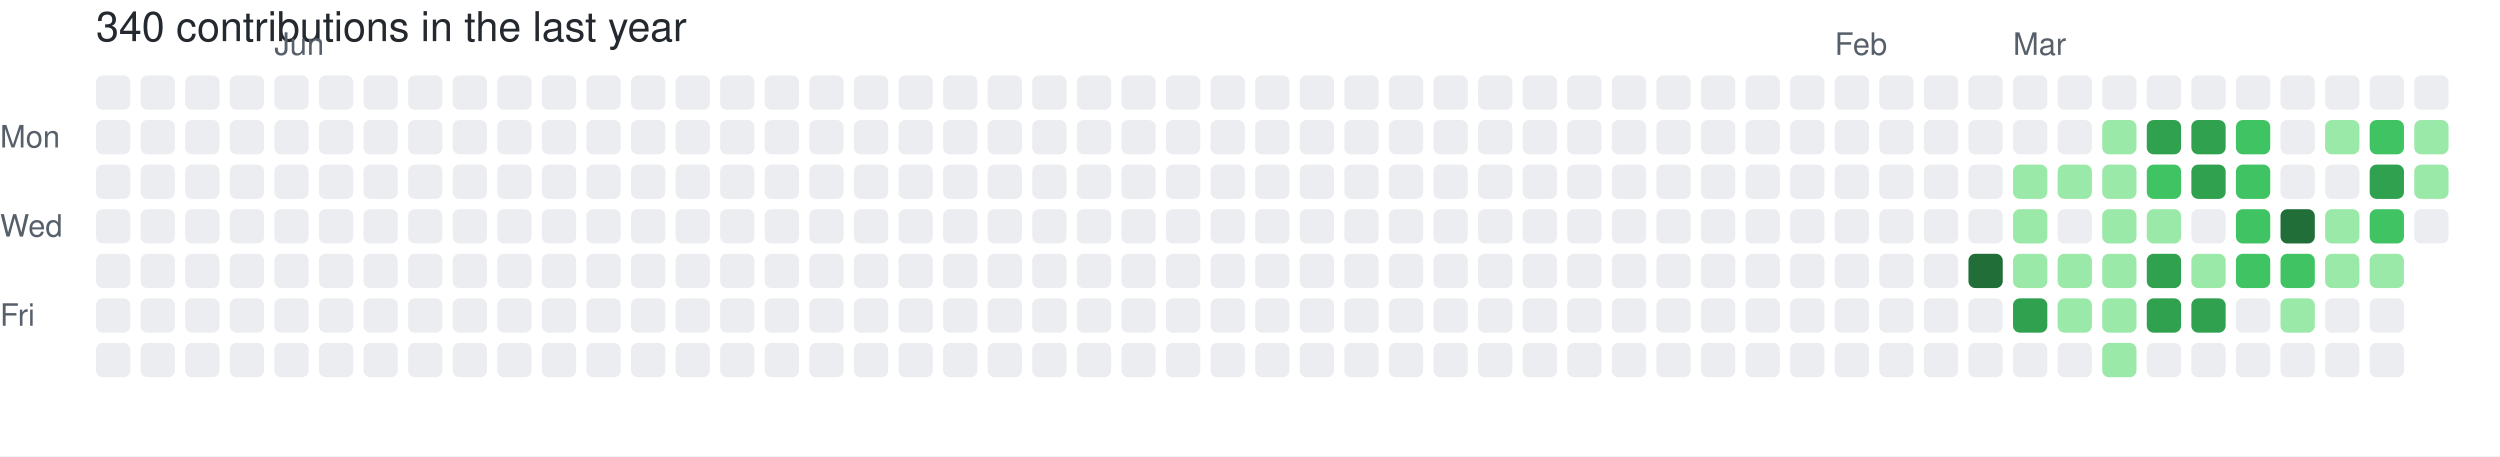
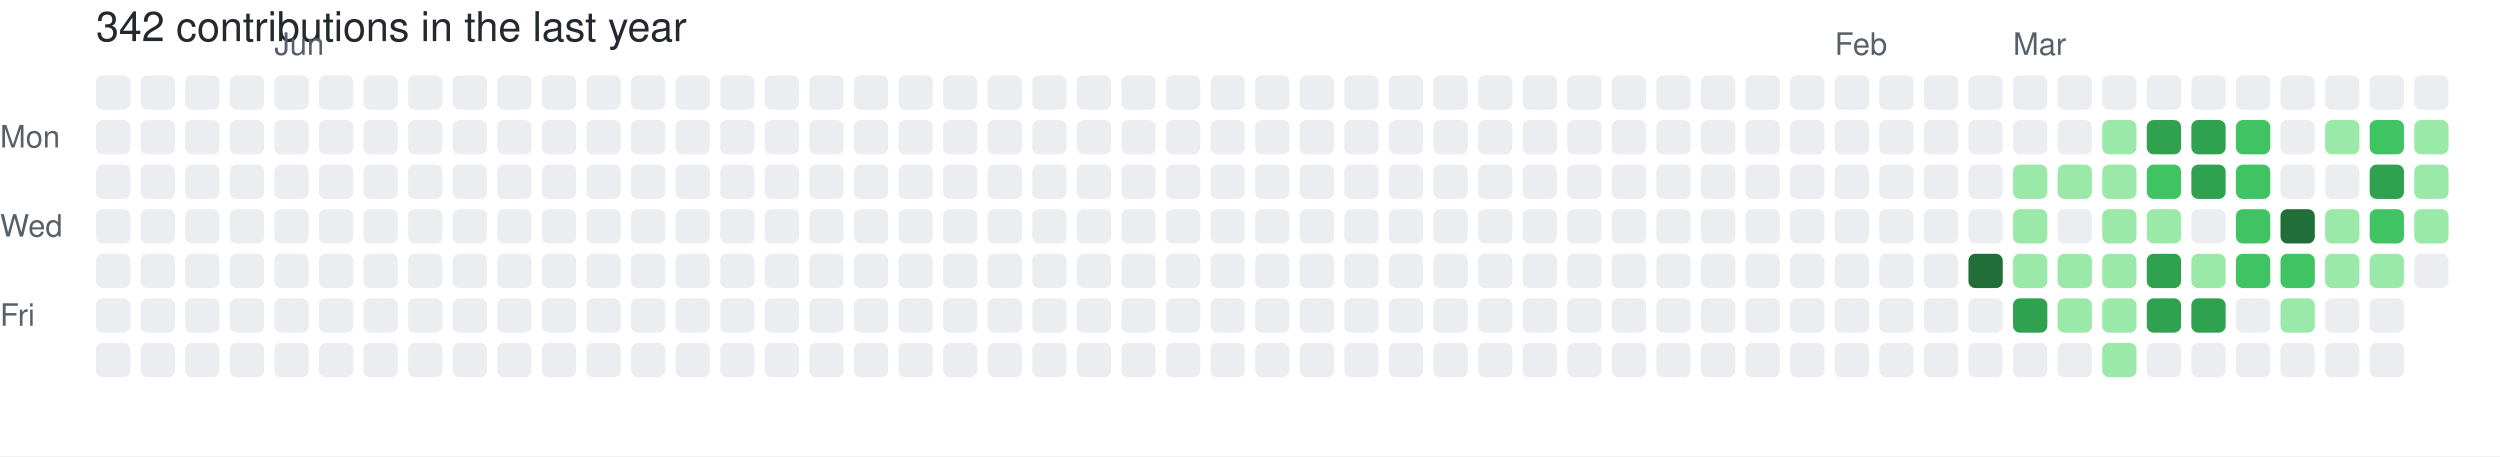
- <svg xmlns="http://www.w3.org/2000/svg" width="729" height="133" viewBox="0 0 729 133" role="img" aria-label="skiliaris made 340 contributions in the last year">
+ <svg xmlns="http://www.w3.org/2000/svg" width="729" height="133" viewBox="0 0 729 133" role="img" aria-label="skiliaris made 342 contributions in the last year">
  <rect width="100%" height="100%" fill="#ffffff" />
  <style>
    text {
      font-family: -apple-system, BlinkMacSystemFont, "Segoe UI", Helvetica, Arial, sans-serif;
      font-size: 9px;
      fill: #57606a;
    }
    .count {
      font-size: 12px;
      fill: #24292f;
    }
  </style>
-   <text x="28" y="12" class="count">340 contributions in the last year</text>
+   <text x="28" y="12" class="count">342 contributions in the last year</text>
  <text x="80" y="16">Jun</text>
  <text x="535" y="16">Feb</text>
  <text x="587" y="16">Mar</text>
  <text x="0" y="43">Mon</text>
  <text x="0" y="69">Wed</text>
  <text x="0" y="95">Fri</text>
  <rect x="28" y="22" width="10" height="10" rx="2" ry="2" fill="#ebedf0">
        </rect>
  <rect x="28" y="35" width="10" height="10" rx="2" ry="2" fill="#ebedf0">
        </rect>
  <rect x="28" y="48" width="10" height="10" rx="2" ry="2" fill="#ebedf0">
        </rect>
  <rect x="28" y="61" width="10" height="10" rx="2" ry="2" fill="#ebedf0">
        </rect>
  <rect x="28" y="74" width="10" height="10" rx="2" ry="2" fill="#ebedf0">
        </rect>
  <rect x="28" y="87" width="10" height="10" rx="2" ry="2" fill="#ebedf0">
        </rect>
  <rect x="28" y="100" width="10" height="10" rx="2" ry="2" fill="#ebedf0">
        </rect>
  <rect x="41" y="22" width="10" height="10" rx="2" ry="2" fill="#ebedf0">
        </rect>
  <rect x="41" y="35" width="10" height="10" rx="2" ry="2" fill="#ebedf0">
        </rect>
  <rect x="41" y="48" width="10" height="10" rx="2" ry="2" fill="#ebedf0">
        </rect>
  <rect x="41" y="61" width="10" height="10" rx="2" ry="2" fill="#ebedf0">
        </rect>
  <rect x="41" y="74" width="10" height="10" rx="2" ry="2" fill="#ebedf0">
        </rect>
  <rect x="41" y="87" width="10" height="10" rx="2" ry="2" fill="#ebedf0">
        </rect>
  <rect x="41" y="100" width="10" height="10" rx="2" ry="2" fill="#ebedf0">
        </rect>
  <rect x="54" y="22" width="10" height="10" rx="2" ry="2" fill="#ebedf0">
        </rect>
  <rect x="54" y="35" width="10" height="10" rx="2" ry="2" fill="#ebedf0">
        </rect>
  <rect x="54" y="48" width="10" height="10" rx="2" ry="2" fill="#ebedf0">
        </rect>
  <rect x="54" y="61" width="10" height="10" rx="2" ry="2" fill="#ebedf0">
        </rect>
  <rect x="54" y="74" width="10" height="10" rx="2" ry="2" fill="#ebedf0">
        </rect>
  <rect x="54" y="87" width="10" height="10" rx="2" ry="2" fill="#ebedf0">
        </rect>
  <rect x="54" y="100" width="10" height="10" rx="2" ry="2" fill="#ebedf0">
        </rect>
  <rect x="67" y="22" width="10" height="10" rx="2" ry="2" fill="#ebedf0">
        </rect>
  <rect x="67" y="35" width="10" height="10" rx="2" ry="2" fill="#ebedf0">
        </rect>
  <rect x="67" y="48" width="10" height="10" rx="2" ry="2" fill="#ebedf0">
        </rect>
  <rect x="67" y="61" width="10" height="10" rx="2" ry="2" fill="#ebedf0">
        </rect>
  <rect x="67" y="74" width="10" height="10" rx="2" ry="2" fill="#ebedf0">
        </rect>
  <rect x="67" y="87" width="10" height="10" rx="2" ry="2" fill="#ebedf0">
        </rect>
  <rect x="67" y="100" width="10" height="10" rx="2" ry="2" fill="#ebedf0">
        </rect>
  <rect x="80" y="22" width="10" height="10" rx="2" ry="2" fill="#ebedf0">
        </rect>
  <rect x="80" y="35" width="10" height="10" rx="2" ry="2" fill="#ebedf0">
        </rect>
  <rect x="80" y="48" width="10" height="10" rx="2" ry="2" fill="#ebedf0">
        </rect>
  <rect x="80" y="61" width="10" height="10" rx="2" ry="2" fill="#ebedf0">
        </rect>
  <rect x="80" y="74" width="10" height="10" rx="2" ry="2" fill="#ebedf0">
        </rect>
  <rect x="80" y="87" width="10" height="10" rx="2" ry="2" fill="#ebedf0">
        </rect>
  <rect x="80" y="100" width="10" height="10" rx="2" ry="2" fill="#ebedf0">
        </rect>
  <rect x="93" y="22" width="10" height="10" rx="2" ry="2" fill="#ebedf0">
        </rect>
  <rect x="93" y="35" width="10" height="10" rx="2" ry="2" fill="#ebedf0">
        </rect>
  <rect x="93" y="48" width="10" height="10" rx="2" ry="2" fill="#ebedf0">
        </rect>
  <rect x="93" y="61" width="10" height="10" rx="2" ry="2" fill="#ebedf0">
        </rect>
  <rect x="93" y="74" width="10" height="10" rx="2" ry="2" fill="#ebedf0">
        </rect>
  <rect x="93" y="87" width="10" height="10" rx="2" ry="2" fill="#ebedf0">
        </rect>
  <rect x="93" y="100" width="10" height="10" rx="2" ry="2" fill="#ebedf0">
        </rect>
  <rect x="106" y="22" width="10" height="10" rx="2" ry="2" fill="#ebedf0">
        </rect>
  <rect x="106" y="35" width="10" height="10" rx="2" ry="2" fill="#ebedf0">
        </rect>
  <rect x="106" y="48" width="10" height="10" rx="2" ry="2" fill="#ebedf0">
        </rect>
  <rect x="106" y="61" width="10" height="10" rx="2" ry="2" fill="#ebedf0">
        </rect>
  <rect x="106" y="74" width="10" height="10" rx="2" ry="2" fill="#ebedf0">
        </rect>
  <rect x="106" y="87" width="10" height="10" rx="2" ry="2" fill="#ebedf0">
        </rect>
  <rect x="106" y="100" width="10" height="10" rx="2" ry="2" fill="#ebedf0">
        </rect>
  <rect x="119" y="22" width="10" height="10" rx="2" ry="2" fill="#ebedf0">
        </rect>
  <rect x="119" y="35" width="10" height="10" rx="2" ry="2" fill="#ebedf0">
        </rect>
  <rect x="119" y="48" width="10" height="10" rx="2" ry="2" fill="#ebedf0">
        </rect>
  <rect x="119" y="61" width="10" height="10" rx="2" ry="2" fill="#ebedf0">
        </rect>
  <rect x="119" y="74" width="10" height="10" rx="2" ry="2" fill="#ebedf0">
        </rect>
  <rect x="119" y="87" width="10" height="10" rx="2" ry="2" fill="#ebedf0">
        </rect>
  <rect x="119" y="100" width="10" height="10" rx="2" ry="2" fill="#ebedf0">
        </rect>
  <rect x="132" y="22" width="10" height="10" rx="2" ry="2" fill="#ebedf0">
        </rect>
  <rect x="132" y="35" width="10" height="10" rx="2" ry="2" fill="#ebedf0">
        </rect>
  <rect x="132" y="48" width="10" height="10" rx="2" ry="2" fill="#ebedf0">
        </rect>
  <rect x="132" y="61" width="10" height="10" rx="2" ry="2" fill="#ebedf0">
        </rect>
  <rect x="132" y="74" width="10" height="10" rx="2" ry="2" fill="#ebedf0">
        </rect>
  <rect x="132" y="87" width="10" height="10" rx="2" ry="2" fill="#ebedf0">
        </rect>
  <rect x="132" y="100" width="10" height="10" rx="2" ry="2" fill="#ebedf0">
        </rect>
  <rect x="145" y="22" width="10" height="10" rx="2" ry="2" fill="#ebedf0">
        </rect>
  <rect x="145" y="35" width="10" height="10" rx="2" ry="2" fill="#ebedf0">
        </rect>
  <rect x="145" y="48" width="10" height="10" rx="2" ry="2" fill="#ebedf0">
        </rect>
  <rect x="145" y="61" width="10" height="10" rx="2" ry="2" fill="#ebedf0">
        </rect>
  <rect x="145" y="74" width="10" height="10" rx="2" ry="2" fill="#ebedf0">
        </rect>
  <rect x="145" y="87" width="10" height="10" rx="2" ry="2" fill="#ebedf0">
        </rect>
  <rect x="145" y="100" width="10" height="10" rx="2" ry="2" fill="#ebedf0">
        </rect>
  <rect x="158" y="22" width="10" height="10" rx="2" ry="2" fill="#ebedf0">
        </rect>
  <rect x="158" y="35" width="10" height="10" rx="2" ry="2" fill="#ebedf0">
        </rect>
  <rect x="158" y="48" width="10" height="10" rx="2" ry="2" fill="#ebedf0">
        </rect>
  <rect x="158" y="61" width="10" height="10" rx="2" ry="2" fill="#ebedf0">
        </rect>
  <rect x="158" y="74" width="10" height="10" rx="2" ry="2" fill="#ebedf0">
        </rect>
  <rect x="158" y="87" width="10" height="10" rx="2" ry="2" fill="#ebedf0">
        </rect>
  <rect x="158" y="100" width="10" height="10" rx="2" ry="2" fill="#ebedf0">
        </rect>
  <rect x="171" y="22" width="10" height="10" rx="2" ry="2" fill="#ebedf0">
        </rect>
  <rect x="171" y="35" width="10" height="10" rx="2" ry="2" fill="#ebedf0">
        </rect>
  <rect x="171" y="48" width="10" height="10" rx="2" ry="2" fill="#ebedf0">
        </rect>
  <rect x="171" y="61" width="10" height="10" rx="2" ry="2" fill="#ebedf0">
        </rect>
  <rect x="171" y="74" width="10" height="10" rx="2" ry="2" fill="#ebedf0">
        </rect>
  <rect x="171" y="87" width="10" height="10" rx="2" ry="2" fill="#ebedf0">
        </rect>
  <rect x="171" y="100" width="10" height="10" rx="2" ry="2" fill="#ebedf0">
        </rect>
  <rect x="184" y="22" width="10" height="10" rx="2" ry="2" fill="#ebedf0">
        </rect>
  <rect x="184" y="35" width="10" height="10" rx="2" ry="2" fill="#ebedf0">
        </rect>
  <rect x="184" y="48" width="10" height="10" rx="2" ry="2" fill="#ebedf0">
        </rect>
  <rect x="184" y="61" width="10" height="10" rx="2" ry="2" fill="#ebedf0">
        </rect>
  <rect x="184" y="74" width="10" height="10" rx="2" ry="2" fill="#ebedf0">
        </rect>
  <rect x="184" y="87" width="10" height="10" rx="2" ry="2" fill="#ebedf0">
        </rect>
  <rect x="184" y="100" width="10" height="10" rx="2" ry="2" fill="#ebedf0">
        </rect>
  <rect x="197" y="22" width="10" height="10" rx="2" ry="2" fill="#ebedf0">
        </rect>
  <rect x="197" y="35" width="10" height="10" rx="2" ry="2" fill="#ebedf0">
        </rect>
  <rect x="197" y="48" width="10" height="10" rx="2" ry="2" fill="#ebedf0">
        </rect>
  <rect x="197" y="61" width="10" height="10" rx="2" ry="2" fill="#ebedf0">
        </rect>
  <rect x="197" y="74" width="10" height="10" rx="2" ry="2" fill="#ebedf0">
        </rect>
  <rect x="197" y="87" width="10" height="10" rx="2" ry="2" fill="#ebedf0">
        </rect>
  <rect x="197" y="100" width="10" height="10" rx="2" ry="2" fill="#ebedf0">
        </rect>
  <rect x="210" y="22" width="10" height="10" rx="2" ry="2" fill="#ebedf0">
        </rect>
  <rect x="210" y="35" width="10" height="10" rx="2" ry="2" fill="#ebedf0">
        </rect>
  <rect x="210" y="48" width="10" height="10" rx="2" ry="2" fill="#ebedf0">
        </rect>
  <rect x="210" y="61" width="10" height="10" rx="2" ry="2" fill="#ebedf0">
        </rect>
  <rect x="210" y="74" width="10" height="10" rx="2" ry="2" fill="#ebedf0">
        </rect>
  <rect x="210" y="87" width="10" height="10" rx="2" ry="2" fill="#ebedf0">
        </rect>
  <rect x="210" y="100" width="10" height="10" rx="2" ry="2" fill="#ebedf0">
        </rect>
  <rect x="223" y="22" width="10" height="10" rx="2" ry="2" fill="#ebedf0">
        </rect>
  <rect x="223" y="35" width="10" height="10" rx="2" ry="2" fill="#ebedf0">
        </rect>
  <rect x="223" y="48" width="10" height="10" rx="2" ry="2" fill="#ebedf0">
        </rect>
  <rect x="223" y="61" width="10" height="10" rx="2" ry="2" fill="#ebedf0">
        </rect>
  <rect x="223" y="74" width="10" height="10" rx="2" ry="2" fill="#ebedf0">
        </rect>
  <rect x="223" y="87" width="10" height="10" rx="2" ry="2" fill="#ebedf0">
        </rect>
  <rect x="223" y="100" width="10" height="10" rx="2" ry="2" fill="#ebedf0">
        </rect>
  <rect x="236" y="22" width="10" height="10" rx="2" ry="2" fill="#ebedf0">
        </rect>
  <rect x="236" y="35" width="10" height="10" rx="2" ry="2" fill="#ebedf0">
        </rect>
  <rect x="236" y="48" width="10" height="10" rx="2" ry="2" fill="#ebedf0">
        </rect>
  <rect x="236" y="61" width="10" height="10" rx="2" ry="2" fill="#ebedf0">
        </rect>
  <rect x="236" y="74" width="10" height="10" rx="2" ry="2" fill="#ebedf0">
        </rect>
  <rect x="236" y="87" width="10" height="10" rx="2" ry="2" fill="#ebedf0">
        </rect>
  <rect x="236" y="100" width="10" height="10" rx="2" ry="2" fill="#ebedf0">
        </rect>
  <rect x="249" y="22" width="10" height="10" rx="2" ry="2" fill="#ebedf0">
        </rect>
  <rect x="249" y="35" width="10" height="10" rx="2" ry="2" fill="#ebedf0">
        </rect>
  <rect x="249" y="48" width="10" height="10" rx="2" ry="2" fill="#ebedf0">
        </rect>
  <rect x="249" y="61" width="10" height="10" rx="2" ry="2" fill="#ebedf0">
        </rect>
  <rect x="249" y="74" width="10" height="10" rx="2" ry="2" fill="#ebedf0">
        </rect>
  <rect x="249" y="87" width="10" height="10" rx="2" ry="2" fill="#ebedf0">
        </rect>
  <rect x="249" y="100" width="10" height="10" rx="2" ry="2" fill="#ebedf0">
        </rect>
  <rect x="262" y="22" width="10" height="10" rx="2" ry="2" fill="#ebedf0">
        </rect>
  <rect x="262" y="35" width="10" height="10" rx="2" ry="2" fill="#ebedf0">
        </rect>
  <rect x="262" y="48" width="10" height="10" rx="2" ry="2" fill="#ebedf0">
        </rect>
  <rect x="262" y="61" width="10" height="10" rx="2" ry="2" fill="#ebedf0">
        </rect>
  <rect x="262" y="74" width="10" height="10" rx="2" ry="2" fill="#ebedf0">
        </rect>
  <rect x="262" y="87" width="10" height="10" rx="2" ry="2" fill="#ebedf0">
        </rect>
  <rect x="262" y="100" width="10" height="10" rx="2" ry="2" fill="#ebedf0">
        </rect>
  <rect x="275" y="22" width="10" height="10" rx="2" ry="2" fill="#ebedf0">
        </rect>
  <rect x="275" y="35" width="10" height="10" rx="2" ry="2" fill="#ebedf0">
        </rect>
  <rect x="275" y="48" width="10" height="10" rx="2" ry="2" fill="#ebedf0">
        </rect>
  <rect x="275" y="61" width="10" height="10" rx="2" ry="2" fill="#ebedf0">
        </rect>
  <rect x="275" y="74" width="10" height="10" rx="2" ry="2" fill="#ebedf0">
        </rect>
  <rect x="275" y="87" width="10" height="10" rx="2" ry="2" fill="#ebedf0">
        </rect>
  <rect x="275" y="100" width="10" height="10" rx="2" ry="2" fill="#ebedf0">
        </rect>
  <rect x="288" y="22" width="10" height="10" rx="2" ry="2" fill="#ebedf0">
        </rect>
  <rect x="288" y="35" width="10" height="10" rx="2" ry="2" fill="#ebedf0">
        </rect>
  <rect x="288" y="48" width="10" height="10" rx="2" ry="2" fill="#ebedf0">
        </rect>
  <rect x="288" y="61" width="10" height="10" rx="2" ry="2" fill="#ebedf0">
        </rect>
  <rect x="288" y="74" width="10" height="10" rx="2" ry="2" fill="#ebedf0">
        </rect>
  <rect x="288" y="87" width="10" height="10" rx="2" ry="2" fill="#ebedf0">
        </rect>
  <rect x="288" y="100" width="10" height="10" rx="2" ry="2" fill="#ebedf0">
        </rect>
  <rect x="301" y="22" width="10" height="10" rx="2" ry="2" fill="#ebedf0">
        </rect>
  <rect x="301" y="35" width="10" height="10" rx="2" ry="2" fill="#ebedf0">
        </rect>
  <rect x="301" y="48" width="10" height="10" rx="2" ry="2" fill="#ebedf0">
        </rect>
  <rect x="301" y="61" width="10" height="10" rx="2" ry="2" fill="#ebedf0">
        </rect>
  <rect x="301" y="74" width="10" height="10" rx="2" ry="2" fill="#ebedf0">
        </rect>
  <rect x="301" y="87" width="10" height="10" rx="2" ry="2" fill="#ebedf0">
        </rect>
  <rect x="301" y="100" width="10" height="10" rx="2" ry="2" fill="#ebedf0">
        </rect>
  <rect x="314" y="22" width="10" height="10" rx="2" ry="2" fill="#ebedf0">
        </rect>
  <rect x="314" y="35" width="10" height="10" rx="2" ry="2" fill="#ebedf0">
        </rect>
  <rect x="314" y="48" width="10" height="10" rx="2" ry="2" fill="#ebedf0">
        </rect>
  <rect x="314" y="61" width="10" height="10" rx="2" ry="2" fill="#ebedf0">
        </rect>
  <rect x="314" y="74" width="10" height="10" rx="2" ry="2" fill="#ebedf0">
        </rect>
  <rect x="314" y="87" width="10" height="10" rx="2" ry="2" fill="#ebedf0">
        </rect>
  <rect x="314" y="100" width="10" height="10" rx="2" ry="2" fill="#ebedf0">
        </rect>
  <rect x="327" y="22" width="10" height="10" rx="2" ry="2" fill="#ebedf0">
        </rect>
  <rect x="327" y="35" width="10" height="10" rx="2" ry="2" fill="#ebedf0">
        </rect>
  <rect x="327" y="48" width="10" height="10" rx="2" ry="2" fill="#ebedf0">
        </rect>
  <rect x="327" y="61" width="10" height="10" rx="2" ry="2" fill="#ebedf0">
        </rect>
  <rect x="327" y="74" width="10" height="10" rx="2" ry="2" fill="#ebedf0">
        </rect>
  <rect x="327" y="87" width="10" height="10" rx="2" ry="2" fill="#ebedf0">
        </rect>
  <rect x="327" y="100" width="10" height="10" rx="2" ry="2" fill="#ebedf0">
        </rect>
  <rect x="340" y="22" width="10" height="10" rx="2" ry="2" fill="#ebedf0">
        </rect>
  <rect x="340" y="35" width="10" height="10" rx="2" ry="2" fill="#ebedf0">
        </rect>
  <rect x="340" y="48" width="10" height="10" rx="2" ry="2" fill="#ebedf0">
        </rect>
  <rect x="340" y="61" width="10" height="10" rx="2" ry="2" fill="#ebedf0">
        </rect>
  <rect x="340" y="74" width="10" height="10" rx="2" ry="2" fill="#ebedf0">
        </rect>
  <rect x="340" y="87" width="10" height="10" rx="2" ry="2" fill="#ebedf0">
        </rect>
  <rect x="340" y="100" width="10" height="10" rx="2" ry="2" fill="#ebedf0">
        </rect>
  <rect x="353" y="22" width="10" height="10" rx="2" ry="2" fill="#ebedf0">
        </rect>
  <rect x="353" y="35" width="10" height="10" rx="2" ry="2" fill="#ebedf0">
        </rect>
  <rect x="353" y="48" width="10" height="10" rx="2" ry="2" fill="#ebedf0">
        </rect>
  <rect x="353" y="61" width="10" height="10" rx="2" ry="2" fill="#ebedf0">
        </rect>
  <rect x="353" y="74" width="10" height="10" rx="2" ry="2" fill="#ebedf0">
        </rect>
  <rect x="353" y="87" width="10" height="10" rx="2" ry="2" fill="#ebedf0">
        </rect>
  <rect x="353" y="100" width="10" height="10" rx="2" ry="2" fill="#ebedf0">
        </rect>
  <rect x="366" y="22" width="10" height="10" rx="2" ry="2" fill="#ebedf0">
        </rect>
  <rect x="366" y="35" width="10" height="10" rx="2" ry="2" fill="#ebedf0">
        </rect>
  <rect x="366" y="48" width="10" height="10" rx="2" ry="2" fill="#ebedf0">
        </rect>
  <rect x="366" y="61" width="10" height="10" rx="2" ry="2" fill="#ebedf0">
        </rect>
  <rect x="366" y="74" width="10" height="10" rx="2" ry="2" fill="#ebedf0">
        </rect>
  <rect x="366" y="87" width="10" height="10" rx="2" ry="2" fill="#ebedf0">
        </rect>
  <rect x="366" y="100" width="10" height="10" rx="2" ry="2" fill="#ebedf0">
        </rect>
  <rect x="379" y="22" width="10" height="10" rx="2" ry="2" fill="#ebedf0">
        </rect>
  <rect x="379" y="35" width="10" height="10" rx="2" ry="2" fill="#ebedf0">
        </rect>
  <rect x="379" y="48" width="10" height="10" rx="2" ry="2" fill="#ebedf0">
        </rect>
  <rect x="379" y="61" width="10" height="10" rx="2" ry="2" fill="#ebedf0">
        </rect>
  <rect x="379" y="74" width="10" height="10" rx="2" ry="2" fill="#ebedf0">
        </rect>
  <rect x="379" y="87" width="10" height="10" rx="2" ry="2" fill="#ebedf0">
        </rect>
  <rect x="379" y="100" width="10" height="10" rx="2" ry="2" fill="#ebedf0">
        </rect>
  <rect x="392" y="22" width="10" height="10" rx="2" ry="2" fill="#ebedf0">
        </rect>
  <rect x="392" y="35" width="10" height="10" rx="2" ry="2" fill="#ebedf0">
        </rect>
  <rect x="392" y="48" width="10" height="10" rx="2" ry="2" fill="#ebedf0">
        </rect>
  <rect x="392" y="61" width="10" height="10" rx="2" ry="2" fill="#ebedf0">
        </rect>
  <rect x="392" y="74" width="10" height="10" rx="2" ry="2" fill="#ebedf0">
        </rect>
  <rect x="392" y="87" width="10" height="10" rx="2" ry="2" fill="#ebedf0">
        </rect>
  <rect x="392" y="100" width="10" height="10" rx="2" ry="2" fill="#ebedf0">
        </rect>
  <rect x="405" y="22" width="10" height="10" rx="2" ry="2" fill="#ebedf0">
        </rect>
  <rect x="405" y="35" width="10" height="10" rx="2" ry="2" fill="#ebedf0">
        </rect>
  <rect x="405" y="48" width="10" height="10" rx="2" ry="2" fill="#ebedf0">
        </rect>
  <rect x="405" y="61" width="10" height="10" rx="2" ry="2" fill="#ebedf0">
        </rect>
  <rect x="405" y="74" width="10" height="10" rx="2" ry="2" fill="#ebedf0">
        </rect>
  <rect x="405" y="87" width="10" height="10" rx="2" ry="2" fill="#ebedf0">
        </rect>
  <rect x="405" y="100" width="10" height="10" rx="2" ry="2" fill="#ebedf0">
        </rect>
  <rect x="418" y="22" width="10" height="10" rx="2" ry="2" fill="#ebedf0">
        </rect>
  <rect x="418" y="35" width="10" height="10" rx="2" ry="2" fill="#ebedf0">
        </rect>
  <rect x="418" y="48" width="10" height="10" rx="2" ry="2" fill="#ebedf0">
        </rect>
  <rect x="418" y="61" width="10" height="10" rx="2" ry="2" fill="#ebedf0">
        </rect>
  <rect x="418" y="74" width="10" height="10" rx="2" ry="2" fill="#ebedf0">
        </rect>
  <rect x="418" y="87" width="10" height="10" rx="2" ry="2" fill="#ebedf0">
        </rect>
  <rect x="418" y="100" width="10" height="10" rx="2" ry="2" fill="#ebedf0">
        </rect>
  <rect x="431" y="22" width="10" height="10" rx="2" ry="2" fill="#ebedf0">
        </rect>
  <rect x="431" y="35" width="10" height="10" rx="2" ry="2" fill="#ebedf0">
        </rect>
  <rect x="431" y="48" width="10" height="10" rx="2" ry="2" fill="#ebedf0">
        </rect>
  <rect x="431" y="61" width="10" height="10" rx="2" ry="2" fill="#ebedf0">
        </rect>
  <rect x="431" y="74" width="10" height="10" rx="2" ry="2" fill="#ebedf0">
        </rect>
  <rect x="431" y="87" width="10" height="10" rx="2" ry="2" fill="#ebedf0">
        </rect>
  <rect x="431" y="100" width="10" height="10" rx="2" ry="2" fill="#ebedf0">
        </rect>
  <rect x="444" y="22" width="10" height="10" rx="2" ry="2" fill="#ebedf0">
        </rect>
  <rect x="444" y="35" width="10" height="10" rx="2" ry="2" fill="#ebedf0">
        </rect>
  <rect x="444" y="48" width="10" height="10" rx="2" ry="2" fill="#ebedf0">
        </rect>
  <rect x="444" y="61" width="10" height="10" rx="2" ry="2" fill="#ebedf0">
        </rect>
  <rect x="444" y="74" width="10" height="10" rx="2" ry="2" fill="#ebedf0">
        </rect>
  <rect x="444" y="87" width="10" height="10" rx="2" ry="2" fill="#ebedf0">
        </rect>
  <rect x="444" y="100" width="10" height="10" rx="2" ry="2" fill="#ebedf0">
        </rect>
  <rect x="457" y="22" width="10" height="10" rx="2" ry="2" fill="#ebedf0">
        </rect>
  <rect x="457" y="35" width="10" height="10" rx="2" ry="2" fill="#ebedf0">
        </rect>
  <rect x="457" y="48" width="10" height="10" rx="2" ry="2" fill="#ebedf0">
        </rect>
  <rect x="457" y="61" width="10" height="10" rx="2" ry="2" fill="#ebedf0">
        </rect>
  <rect x="457" y="74" width="10" height="10" rx="2" ry="2" fill="#ebedf0">
        </rect>
  <rect x="457" y="87" width="10" height="10" rx="2" ry="2" fill="#ebedf0">
        </rect>
  <rect x="457" y="100" width="10" height="10" rx="2" ry="2" fill="#ebedf0">
        </rect>
  <rect x="470" y="22" width="10" height="10" rx="2" ry="2" fill="#ebedf0">
        </rect>
  <rect x="470" y="35" width="10" height="10" rx="2" ry="2" fill="#ebedf0">
        </rect>
  <rect x="470" y="48" width="10" height="10" rx="2" ry="2" fill="#ebedf0">
        </rect>
  <rect x="470" y="61" width="10" height="10" rx="2" ry="2" fill="#ebedf0">
        </rect>
  <rect x="470" y="74" width="10" height="10" rx="2" ry="2" fill="#ebedf0">
        </rect>
  <rect x="470" y="87" width="10" height="10" rx="2" ry="2" fill="#ebedf0">
        </rect>
  <rect x="470" y="100" width="10" height="10" rx="2" ry="2" fill="#ebedf0">
        </rect>
  <rect x="483" y="22" width="10" height="10" rx="2" ry="2" fill="#ebedf0">
        </rect>
  <rect x="483" y="35" width="10" height="10" rx="2" ry="2" fill="#ebedf0">
        </rect>
  <rect x="483" y="48" width="10" height="10" rx="2" ry="2" fill="#ebedf0">
        </rect>
  <rect x="483" y="61" width="10" height="10" rx="2" ry="2" fill="#ebedf0">
        </rect>
  <rect x="483" y="74" width="10" height="10" rx="2" ry="2" fill="#ebedf0">
        </rect>
  <rect x="483" y="87" width="10" height="10" rx="2" ry="2" fill="#ebedf0">
        </rect>
  <rect x="483" y="100" width="10" height="10" rx="2" ry="2" fill="#ebedf0">
        </rect>
  <rect x="496" y="22" width="10" height="10" rx="2" ry="2" fill="#ebedf0">
        </rect>
  <rect x="496" y="35" width="10" height="10" rx="2" ry="2" fill="#ebedf0">
        </rect>
  <rect x="496" y="48" width="10" height="10" rx="2" ry="2" fill="#ebedf0">
        </rect>
  <rect x="496" y="61" width="10" height="10" rx="2" ry="2" fill="#ebedf0">
        </rect>
  <rect x="496" y="74" width="10" height="10" rx="2" ry="2" fill="#ebedf0">
        </rect>
  <rect x="496" y="87" width="10" height="10" rx="2" ry="2" fill="#ebedf0">
        </rect>
  <rect x="496" y="100" width="10" height="10" rx="2" ry="2" fill="#ebedf0">
        </rect>
  <rect x="509" y="22" width="10" height="10" rx="2" ry="2" fill="#ebedf0">
        </rect>
  <rect x="509" y="35" width="10" height="10" rx="2" ry="2" fill="#ebedf0">
        </rect>
  <rect x="509" y="48" width="10" height="10" rx="2" ry="2" fill="#ebedf0">
        </rect>
  <rect x="509" y="61" width="10" height="10" rx="2" ry="2" fill="#ebedf0">
        </rect>
  <rect x="509" y="74" width="10" height="10" rx="2" ry="2" fill="#ebedf0">
        </rect>
  <rect x="509" y="87" width="10" height="10" rx="2" ry="2" fill="#ebedf0">
        </rect>
  <rect x="509" y="100" width="10" height="10" rx="2" ry="2" fill="#ebedf0">
        </rect>
  <rect x="522" y="22" width="10" height="10" rx="2" ry="2" fill="#ebedf0">
        </rect>
  <rect x="522" y="35" width="10" height="10" rx="2" ry="2" fill="#ebedf0">
        </rect>
  <rect x="522" y="48" width="10" height="10" rx="2" ry="2" fill="#ebedf0">
        </rect>
  <rect x="522" y="61" width="10" height="10" rx="2" ry="2" fill="#ebedf0">
        </rect>
  <rect x="522" y="74" width="10" height="10" rx="2" ry="2" fill="#ebedf0">
        </rect>
  <rect x="522" y="87" width="10" height="10" rx="2" ry="2" fill="#ebedf0">
        </rect>
  <rect x="522" y="100" width="10" height="10" rx="2" ry="2" fill="#ebedf0">
        </rect>
  <rect x="535" y="22" width="10" height="10" rx="2" ry="2" fill="#ebedf0">
        </rect>
  <rect x="535" y="35" width="10" height="10" rx="2" ry="2" fill="#ebedf0">
        </rect>
  <rect x="535" y="48" width="10" height="10" rx="2" ry="2" fill="#ebedf0">
        </rect>
  <rect x="535" y="61" width="10" height="10" rx="2" ry="2" fill="#ebedf0">
        </rect>
  <rect x="535" y="74" width="10" height="10" rx="2" ry="2" fill="#ebedf0">
        </rect>
  <rect x="535" y="87" width="10" height="10" rx="2" ry="2" fill="#ebedf0">
        </rect>
  <rect x="535" y="100" width="10" height="10" rx="2" ry="2" fill="#ebedf0">
        </rect>
  <rect x="548" y="22" width="10" height="10" rx="2" ry="2" fill="#ebedf0">
        </rect>
  <rect x="548" y="35" width="10" height="10" rx="2" ry="2" fill="#ebedf0">
        </rect>
  <rect x="548" y="48" width="10" height="10" rx="2" ry="2" fill="#ebedf0">
        </rect>
  <rect x="548" y="61" width="10" height="10" rx="2" ry="2" fill="#ebedf0">
        </rect>
  <rect x="548" y="74" width="10" height="10" rx="2" ry="2" fill="#ebedf0">
        </rect>
  <rect x="548" y="87" width="10" height="10" rx="2" ry="2" fill="#ebedf0">
        </rect>
  <rect x="548" y="100" width="10" height="10" rx="2" ry="2" fill="#ebedf0">
        </rect>
  <rect x="561" y="22" width="10" height="10" rx="2" ry="2" fill="#ebedf0">
        </rect>
  <rect x="561" y="35" width="10" height="10" rx="2" ry="2" fill="#ebedf0">
        </rect>
  <rect x="561" y="48" width="10" height="10" rx="2" ry="2" fill="#ebedf0">
        </rect>
  <rect x="561" y="61" width="10" height="10" rx="2" ry="2" fill="#ebedf0">
        </rect>
  <rect x="561" y="74" width="10" height="10" rx="2" ry="2" fill="#ebedf0">
        </rect>
  <rect x="561" y="87" width="10" height="10" rx="2" ry="2" fill="#ebedf0">
        </rect>
  <rect x="561" y="100" width="10" height="10" rx="2" ry="2" fill="#ebedf0">
        </rect>
  <rect x="574" y="22" width="10" height="10" rx="2" ry="2" fill="#ebedf0">
        </rect>
  <rect x="574" y="35" width="10" height="10" rx="2" ry="2" fill="#ebedf0">
        </rect>
  <rect x="574" y="48" width="10" height="10" rx="2" ry="2" fill="#ebedf0">
        </rect>
  <rect x="574" y="61" width="10" height="10" rx="2" ry="2" fill="#ebedf0">
        </rect>
  <rect x="574" y="74" width="10" height="10" rx="2" ry="2" fill="#216e39">
        </rect>
  <rect x="574" y="87" width="10" height="10" rx="2" ry="2" fill="#ebedf0">
        </rect>
  <rect x="574" y="100" width="10" height="10" rx="2" ry="2" fill="#ebedf0">
        </rect>
  <rect x="587" y="22" width="10" height="10" rx="2" ry="2" fill="#ebedf0">
        </rect>
  <rect x="587" y="35" width="10" height="10" rx="2" ry="2" fill="#ebedf0">
        </rect>
  <rect x="587" y="48" width="10" height="10" rx="2" ry="2" fill="#9be9a8">
        </rect>
  <rect x="587" y="61" width="10" height="10" rx="2" ry="2" fill="#9be9a8">
        </rect>
  <rect x="587" y="74" width="10" height="10" rx="2" ry="2" fill="#9be9a8">
        </rect>
  <rect x="587" y="87" width="10" height="10" rx="2" ry="2" fill="#30a14e">
        </rect>
  <rect x="587" y="100" width="10" height="10" rx="2" ry="2" fill="#ebedf0">
        </rect>
  <rect x="600" y="22" width="10" height="10" rx="2" ry="2" fill="#ebedf0">
        </rect>
  <rect x="600" y="35" width="10" height="10" rx="2" ry="2" fill="#ebedf0">
        </rect>
  <rect x="600" y="48" width="10" height="10" rx="2" ry="2" fill="#9be9a8">
        </rect>
  <rect x="600" y="61" width="10" height="10" rx="2" ry="2" fill="#ebedf0">
        </rect>
  <rect x="600" y="74" width="10" height="10" rx="2" ry="2" fill="#9be9a8">
        </rect>
  <rect x="600" y="87" width="10" height="10" rx="2" ry="2" fill="#9be9a8">
        </rect>
  <rect x="600" y="100" width="10" height="10" rx="2" ry="2" fill="#ebedf0">
        </rect>
  <rect x="613" y="22" width="10" height="10" rx="2" ry="2" fill="#ebedf0">
        </rect>
  <rect x="613" y="35" width="10" height="10" rx="2" ry="2" fill="#9be9a8">
        </rect>
  <rect x="613" y="48" width="10" height="10" rx="2" ry="2" fill="#9be9a8">
        </rect>
  <rect x="613" y="61" width="10" height="10" rx="2" ry="2" fill="#9be9a8">
        </rect>
  <rect x="613" y="74" width="10" height="10" rx="2" ry="2" fill="#9be9a8">
        </rect>
  <rect x="613" y="87" width="10" height="10" rx="2" ry="2" fill="#9be9a8">
        </rect>
  <rect x="613" y="100" width="10" height="10" rx="2" ry="2" fill="#9be9a8">
        </rect>
  <rect x="626" y="22" width="10" height="10" rx="2" ry="2" fill="#ebedf0">
        </rect>
  <rect x="626" y="35" width="10" height="10" rx="2" ry="2" fill="#30a14e">
        </rect>
  <rect x="626" y="48" width="10" height="10" rx="2" ry="2" fill="#40c463">
        </rect>
  <rect x="626" y="61" width="10" height="10" rx="2" ry="2" fill="#9be9a8">
        </rect>
  <rect x="626" y="74" width="10" height="10" rx="2" ry="2" fill="#30a14e">
        </rect>
  <rect x="626" y="87" width="10" height="10" rx="2" ry="2" fill="#30a14e">
        </rect>
  <rect x="626" y="100" width="10" height="10" rx="2" ry="2" fill="#ebedf0">
        </rect>
  <rect x="639" y="22" width="10" height="10" rx="2" ry="2" fill="#ebedf0">
        </rect>
  <rect x="639" y="35" width="10" height="10" rx="2" ry="2" fill="#30a14e">
        </rect>
  <rect x="639" y="48" width="10" height="10" rx="2" ry="2" fill="#30a14e">
        </rect>
  <rect x="639" y="61" width="10" height="10" rx="2" ry="2" fill="#ebedf0">
        </rect>
  <rect x="639" y="74" width="10" height="10" rx="2" ry="2" fill="#9be9a8">
        </rect>
  <rect x="639" y="87" width="10" height="10" rx="2" ry="2" fill="#30a14e">
        </rect>
  <rect x="639" y="100" width="10" height="10" rx="2" ry="2" fill="#ebedf0">
        </rect>
  <rect x="652" y="22" width="10" height="10" rx="2" ry="2" fill="#ebedf0">
        </rect>
  <rect x="652" y="35" width="10" height="10" rx="2" ry="2" fill="#40c463">
        </rect>
  <rect x="652" y="48" width="10" height="10" rx="2" ry="2" fill="#40c463">
        </rect>
  <rect x="652" y="61" width="10" height="10" rx="2" ry="2" fill="#40c463">
        </rect>
  <rect x="652" y="74" width="10" height="10" rx="2" ry="2" fill="#40c463">
        </rect>
  <rect x="652" y="87" width="10" height="10" rx="2" ry="2" fill="#ebedf0">
        </rect>
  <rect x="652" y="100" width="10" height="10" rx="2" ry="2" fill="#ebedf0">
        </rect>
  <rect x="665" y="22" width="10" height="10" rx="2" ry="2" fill="#ebedf0">
        </rect>
  <rect x="665" y="35" width="10" height="10" rx="2" ry="2" fill="#ebedf0">
        </rect>
  <rect x="665" y="48" width="10" height="10" rx="2" ry="2" fill="#ebedf0">
        </rect>
  <rect x="665" y="61" width="10" height="10" rx="2" ry="2" fill="#216e39">
        </rect>
  <rect x="665" y="74" width="10" height="10" rx="2" ry="2" fill="#40c463">
        </rect>
  <rect x="665" y="87" width="10" height="10" rx="2" ry="2" fill="#9be9a8">
        </rect>
  <rect x="665" y="100" width="10" height="10" rx="2" ry="2" fill="#ebedf0">
        </rect>
  <rect x="678" y="22" width="10" height="10" rx="2" ry="2" fill="#ebedf0">
        </rect>
  <rect x="678" y="35" width="10" height="10" rx="2" ry="2" fill="#9be9a8">
        </rect>
  <rect x="678" y="48" width="10" height="10" rx="2" ry="2" fill="#ebedf0">
        </rect>
  <rect x="678" y="61" width="10" height="10" rx="2" ry="2" fill="#9be9a8">
        </rect>
  <rect x="678" y="74" width="10" height="10" rx="2" ry="2" fill="#9be9a8">
        </rect>
  <rect x="678" y="87" width="10" height="10" rx="2" ry="2" fill="#ebedf0">
        </rect>
  <rect x="678" y="100" width="10" height="10" rx="2" ry="2" fill="#ebedf0">
        </rect>
  <rect x="691" y="22" width="10" height="10" rx="2" ry="2" fill="#ebedf0">
        </rect>
  <rect x="691" y="35" width="10" height="10" rx="2" ry="2" fill="#40c463">
        </rect>
  <rect x="691" y="48" width="10" height="10" rx="2" ry="2" fill="#30a14e">
        </rect>
  <rect x="691" y="61" width="10" height="10" rx="2" ry="2" fill="#40c463">
        </rect>
  <rect x="691" y="74" width="10" height="10" rx="2" ry="2" fill="#9be9a8">
        </rect>
  <rect x="691" y="87" width="10" height="10" rx="2" ry="2" fill="#ebedf0">
        </rect>
  <rect x="691" y="100" width="10" height="10" rx="2" ry="2" fill="#ebedf0">
        </rect>
  <rect x="704" y="22" width="10" height="10" rx="2" ry="2" fill="#ebedf0">
        </rect>
  <rect x="704" y="35" width="10" height="10" rx="2" ry="2" fill="#9be9a8">
        </rect>
  <rect x="704" y="48" width="10" height="10" rx="2" ry="2" fill="#9be9a8">
        </rect>
-   <rect x="704" y="61" width="10" height="10" rx="2" ry="2" fill="#ebedf0">
+   <rect x="704" y="61" width="10" height="10" rx="2" ry="2" fill="#9be9a8">
+         </rect>
+   <rect x="704" y="74" width="10" height="10" rx="2" ry="2" fill="#ebedf0">
        </rect>
</svg>
